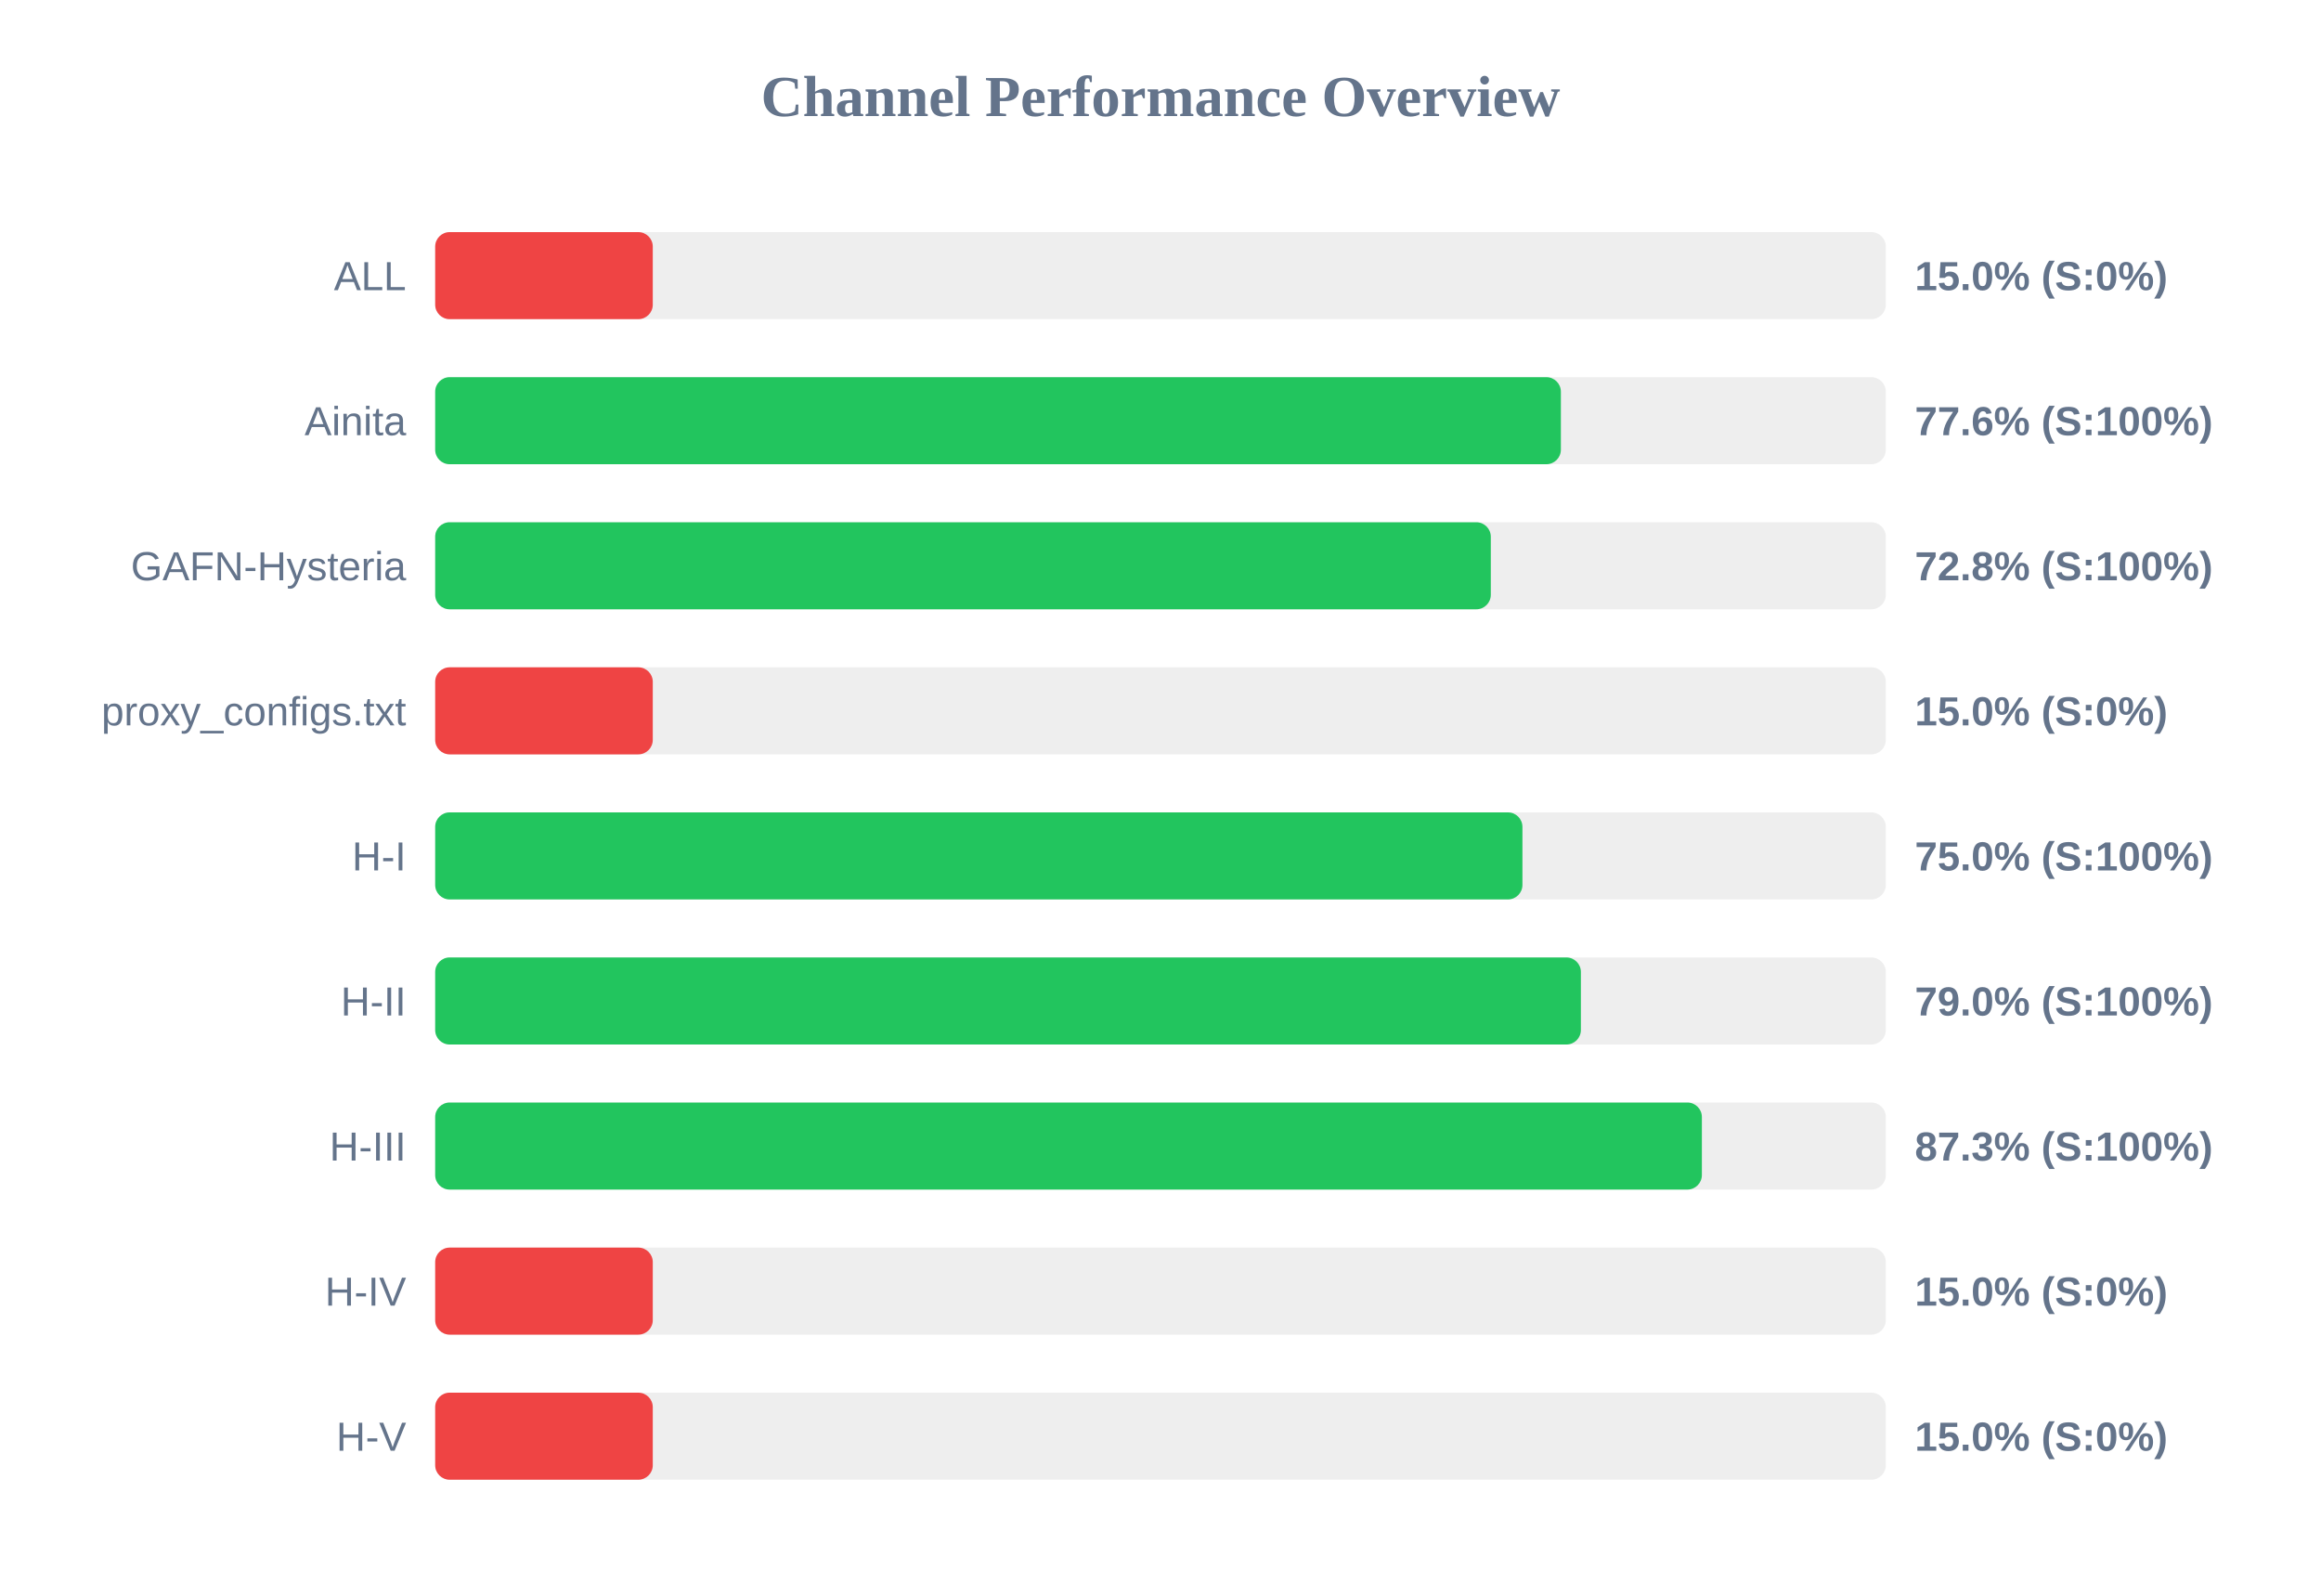
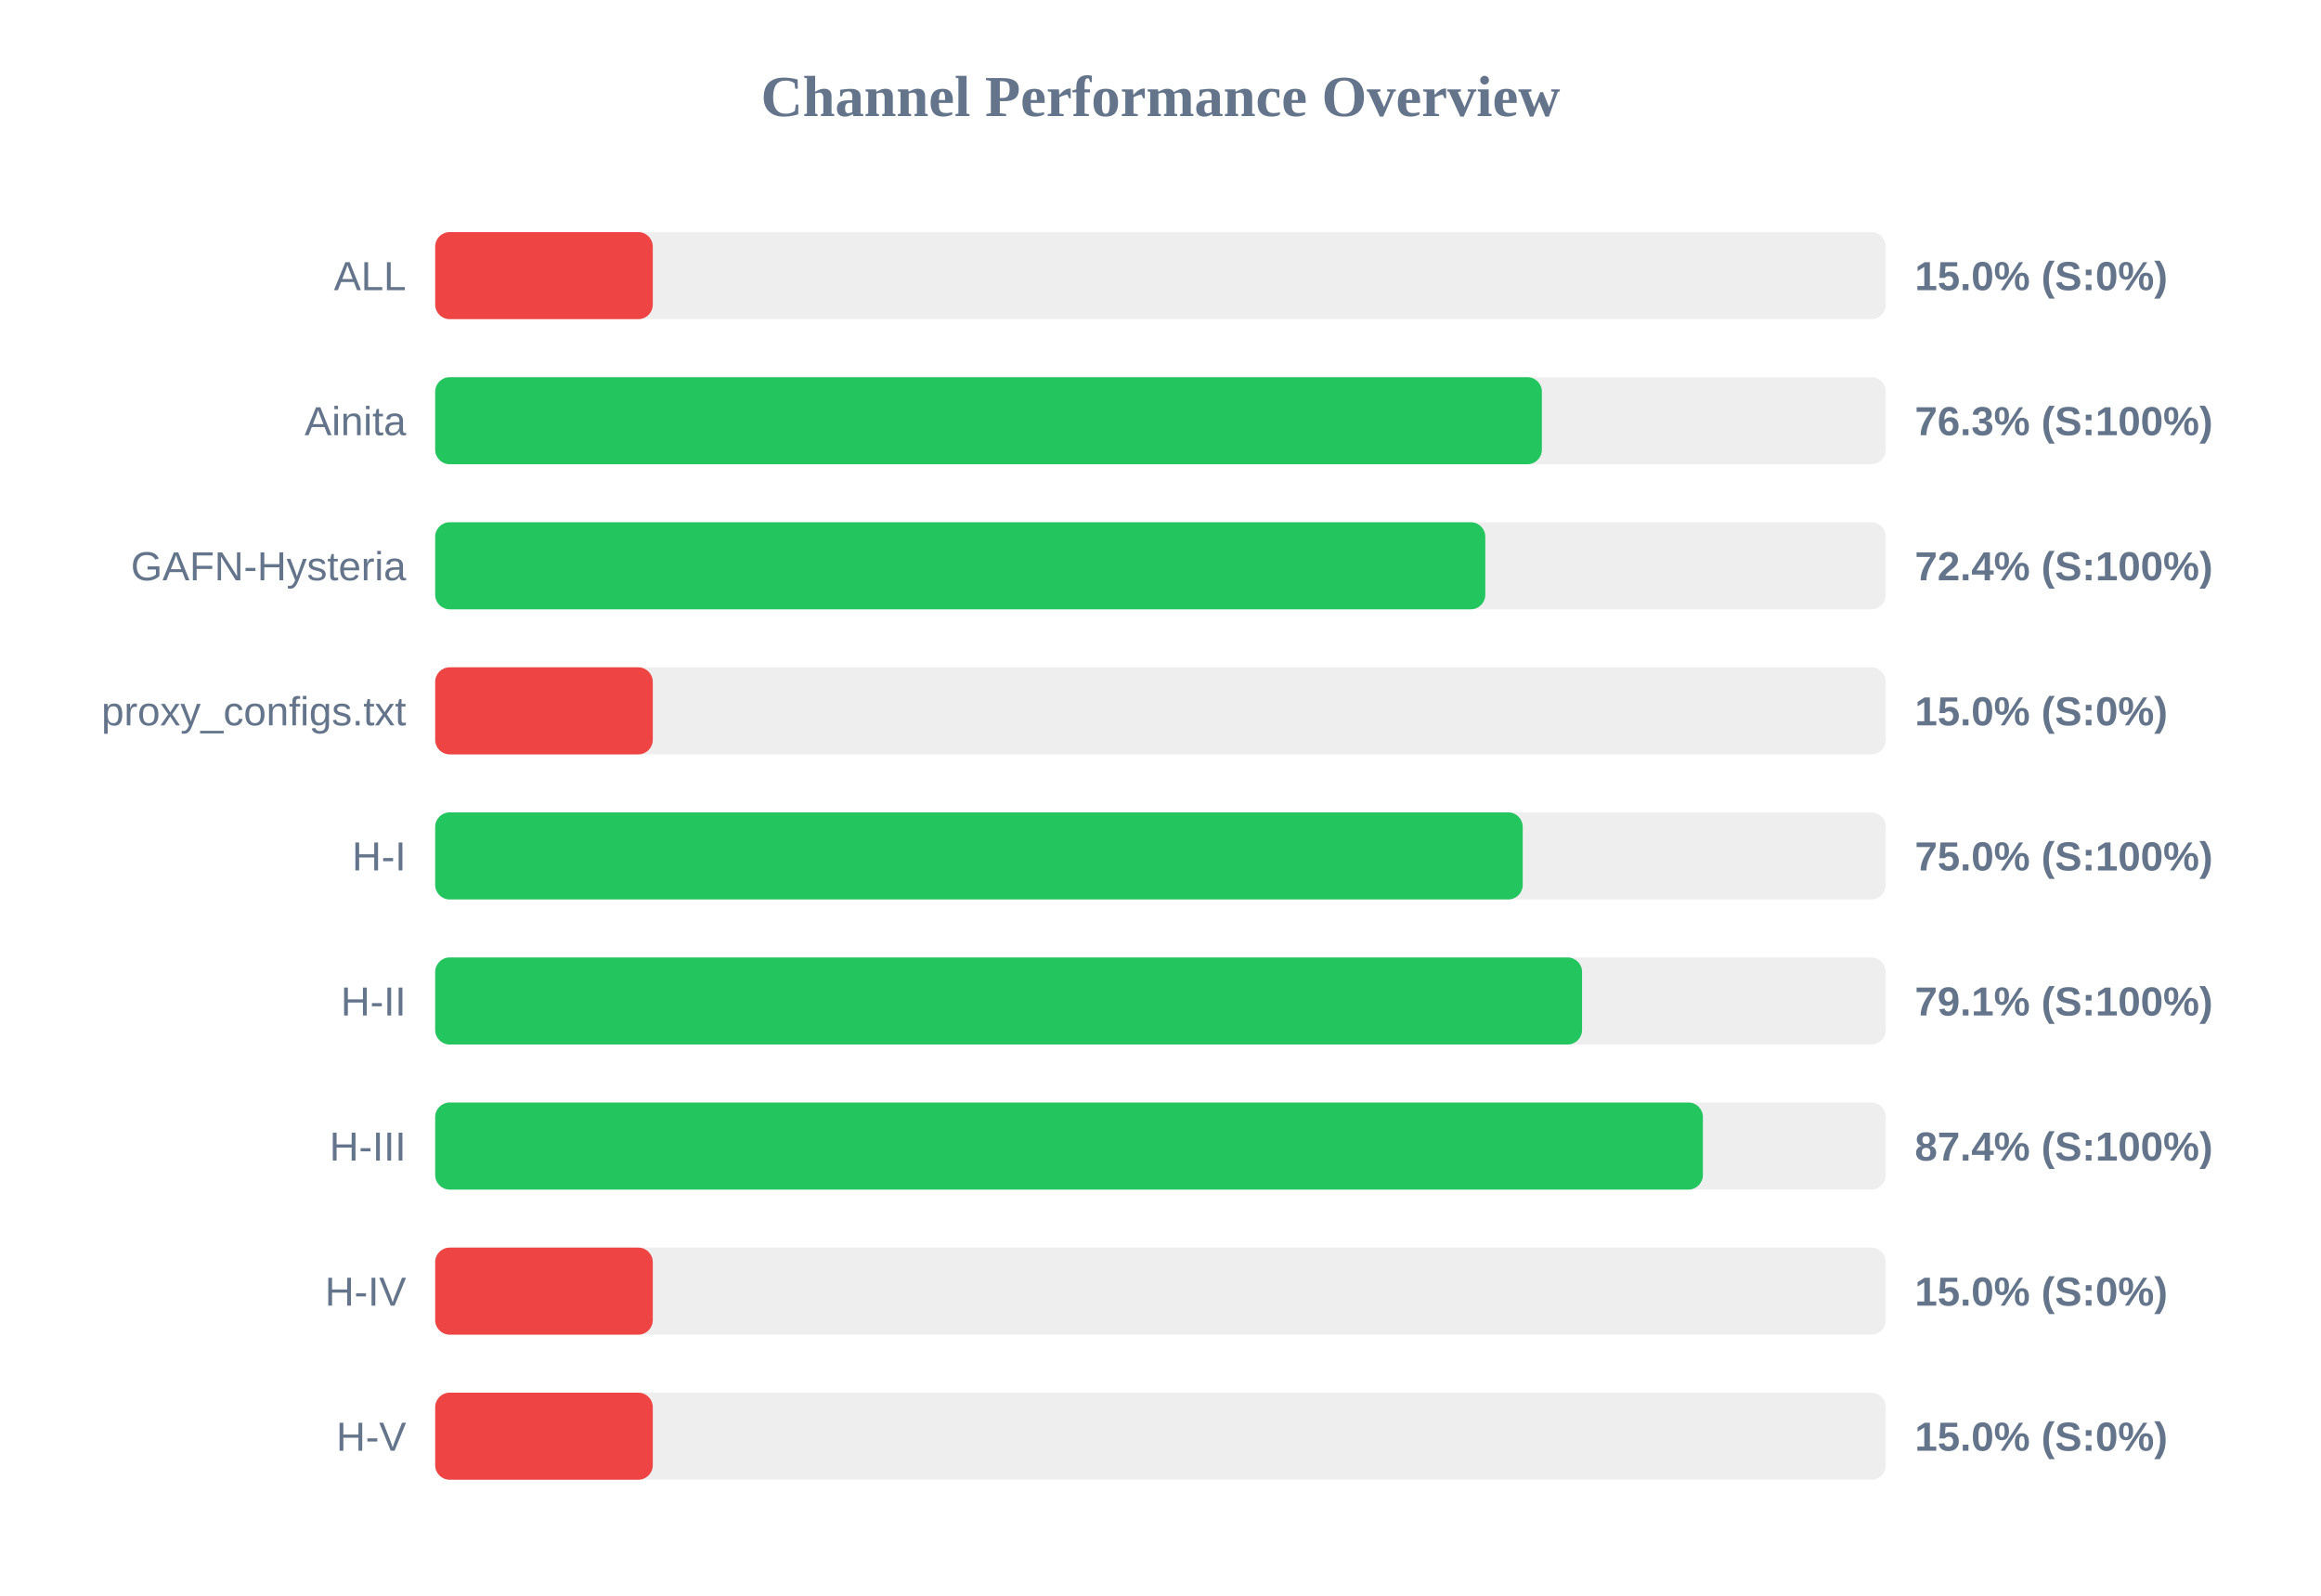
<svg xmlns="http://www.w3.org/2000/svg" width="800" height="550" version="1.1">
  <style>
        .row { font: 14px Arial; fill: #64748b; }
        .score { font: bold 14px Arial; fill: #64748b; }
    </style>
  <text x="400" y="40" text-anchor="middle" font-size="20px" font-weight="bold" fill="#64748b">Channel Performance Overview</text>
  <rect x="150" y="80" width="500" height="30" fill="#eee" rx="5" />
  <rect x="150" y="80" width="75.0" height="30" fill="#ef4444" rx="5" />
  <text x="140" y="100" text-anchor="end" class="row">ALL</text>
  <text x="660" y="100" text-anchor="start" class="score">15.0% (S:0%)</text>
  <rect x="150" y="130" width="500" height="30" fill="#eee" rx="5" />
-   <rect x="150" y="130" width="388.0" height="30" fill="#22c55e" rx="5" />
+   <rect x="150" y="130" width="381.45" height="30" fill="#22c55e" rx="5" />
  <text x="140" y="150" text-anchor="end" class="row">Ainita</text>
-   <text x="660" y="150" text-anchor="start" class="score">77.6% (S:100%)</text>
+   <text x="660" y="150" text-anchor="start" class="score">76.3% (S:100%)</text>
  <rect x="150" y="180" width="500" height="30" fill="#eee" rx="5" />
-   <rect x="150" y="180" width="363.85" height="30" fill="#22c55e" rx="5" />
+   <rect x="150" y="180" width="361.95" height="30" fill="#22c55e" rx="5" />
  <text x="140" y="200" text-anchor="end" class="row">GAFN-Hysteria</text>
-   <text x="660" y="200" text-anchor="start" class="score">72.8% (S:100%)</text>
+   <text x="660" y="200" text-anchor="start" class="score">72.4% (S:100%)</text>
  <rect x="150" y="230" width="500" height="30" fill="#eee" rx="5" />
  <rect x="150" y="230" width="75.0" height="30" fill="#ef4444" rx="5" />
  <text x="140" y="250" text-anchor="end" class="row">proxy_configs.txt</text>
  <text x="660" y="250" text-anchor="start" class="score">15.0% (S:0%)</text>
  <rect x="150" y="280" width="500" height="30" fill="#eee" rx="5" />
-   <rect x="150" y="280" width="374.75" height="30" fill="#22c55e" rx="5" />
+   <rect x="150" y="280" width="374.85" height="30" fill="#22c55e" rx="5" />
  <text x="140" y="300" text-anchor="end" class="row">H-I</text>
  <text x="660" y="300" text-anchor="start" class="score">75.0% (S:100%)</text>
  <rect x="150" y="330" width="500" height="30" fill="#eee" rx="5" />
-   <rect x="150" y="330" width="394.9" height="30" fill="#22c55e" rx="5" />
+   <rect x="150" y="330" width="395.3" height="30" fill="#22c55e" rx="5" />
  <text x="140" y="350" text-anchor="end" class="row">H-II</text>
-   <text x="660" y="350" text-anchor="start" class="score">79.0% (S:100%)</text>
+   <text x="660" y="350" text-anchor="start" class="score">79.1% (S:100%)</text>
  <rect x="150" y="380" width="500" height="30" fill="#eee" rx="5" />
-   <rect x="150" y="380" width="436.6" height="30" fill="#22c55e" rx="5" />
+   <rect x="150" y="380" width="436.95" height="30" fill="#22c55e" rx="5" />
  <text x="140" y="400" text-anchor="end" class="row">H-III</text>
-   <text x="660" y="400" text-anchor="start" class="score">87.3% (S:100%)</text>
+   <text x="660" y="400" text-anchor="start" class="score">87.4% (S:100%)</text>
  <rect x="150" y="430" width="500" height="30" fill="#eee" rx="5" />
  <rect x="150" y="430" width="75.0" height="30" fill="#ef4444" rx="5" />
  <text x="140" y="450" text-anchor="end" class="row">H-IV</text>
  <text x="660" y="450" text-anchor="start" class="score">15.0% (S:0%)</text>
  <rect x="150" y="480" width="500" height="30" fill="#eee" rx="5" />
  <rect x="150" y="480" width="75.0" height="30" fill="#ef4444" rx="5" />
  <text x="140" y="500" text-anchor="end" class="row">H-V</text>
  <text x="660" y="500" text-anchor="start" class="score">15.0% (S:0%)</text>
</svg>
